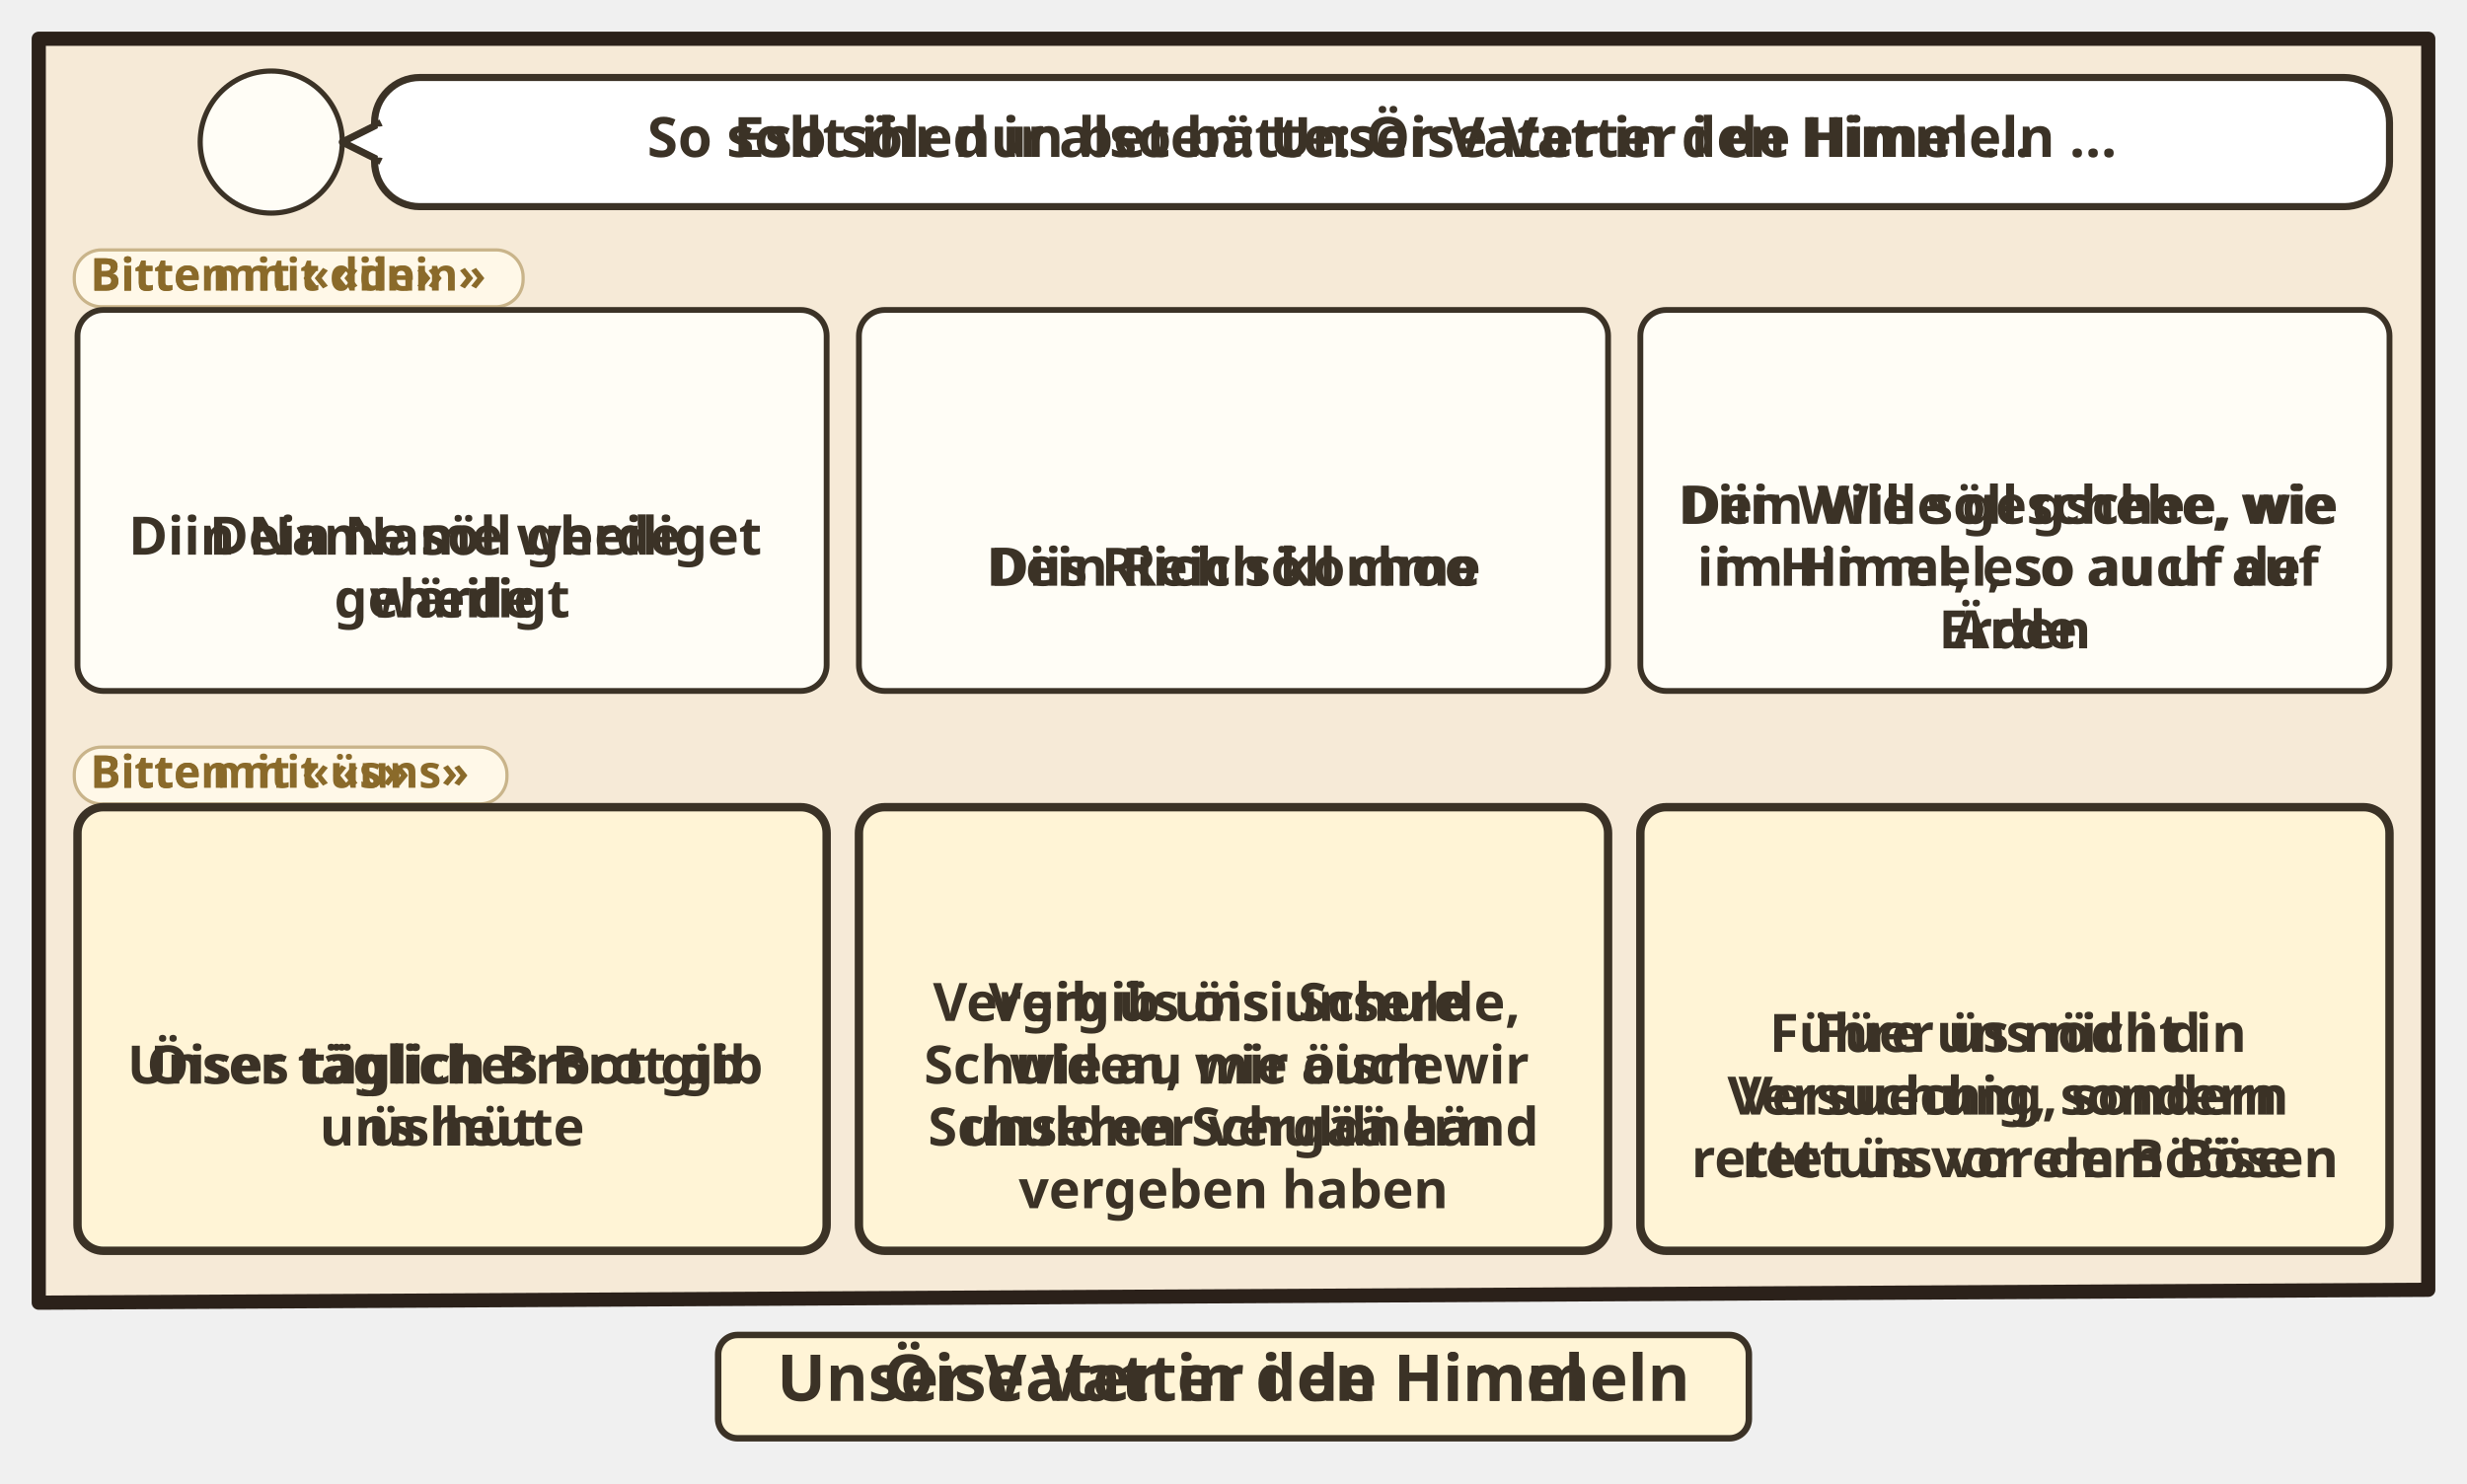
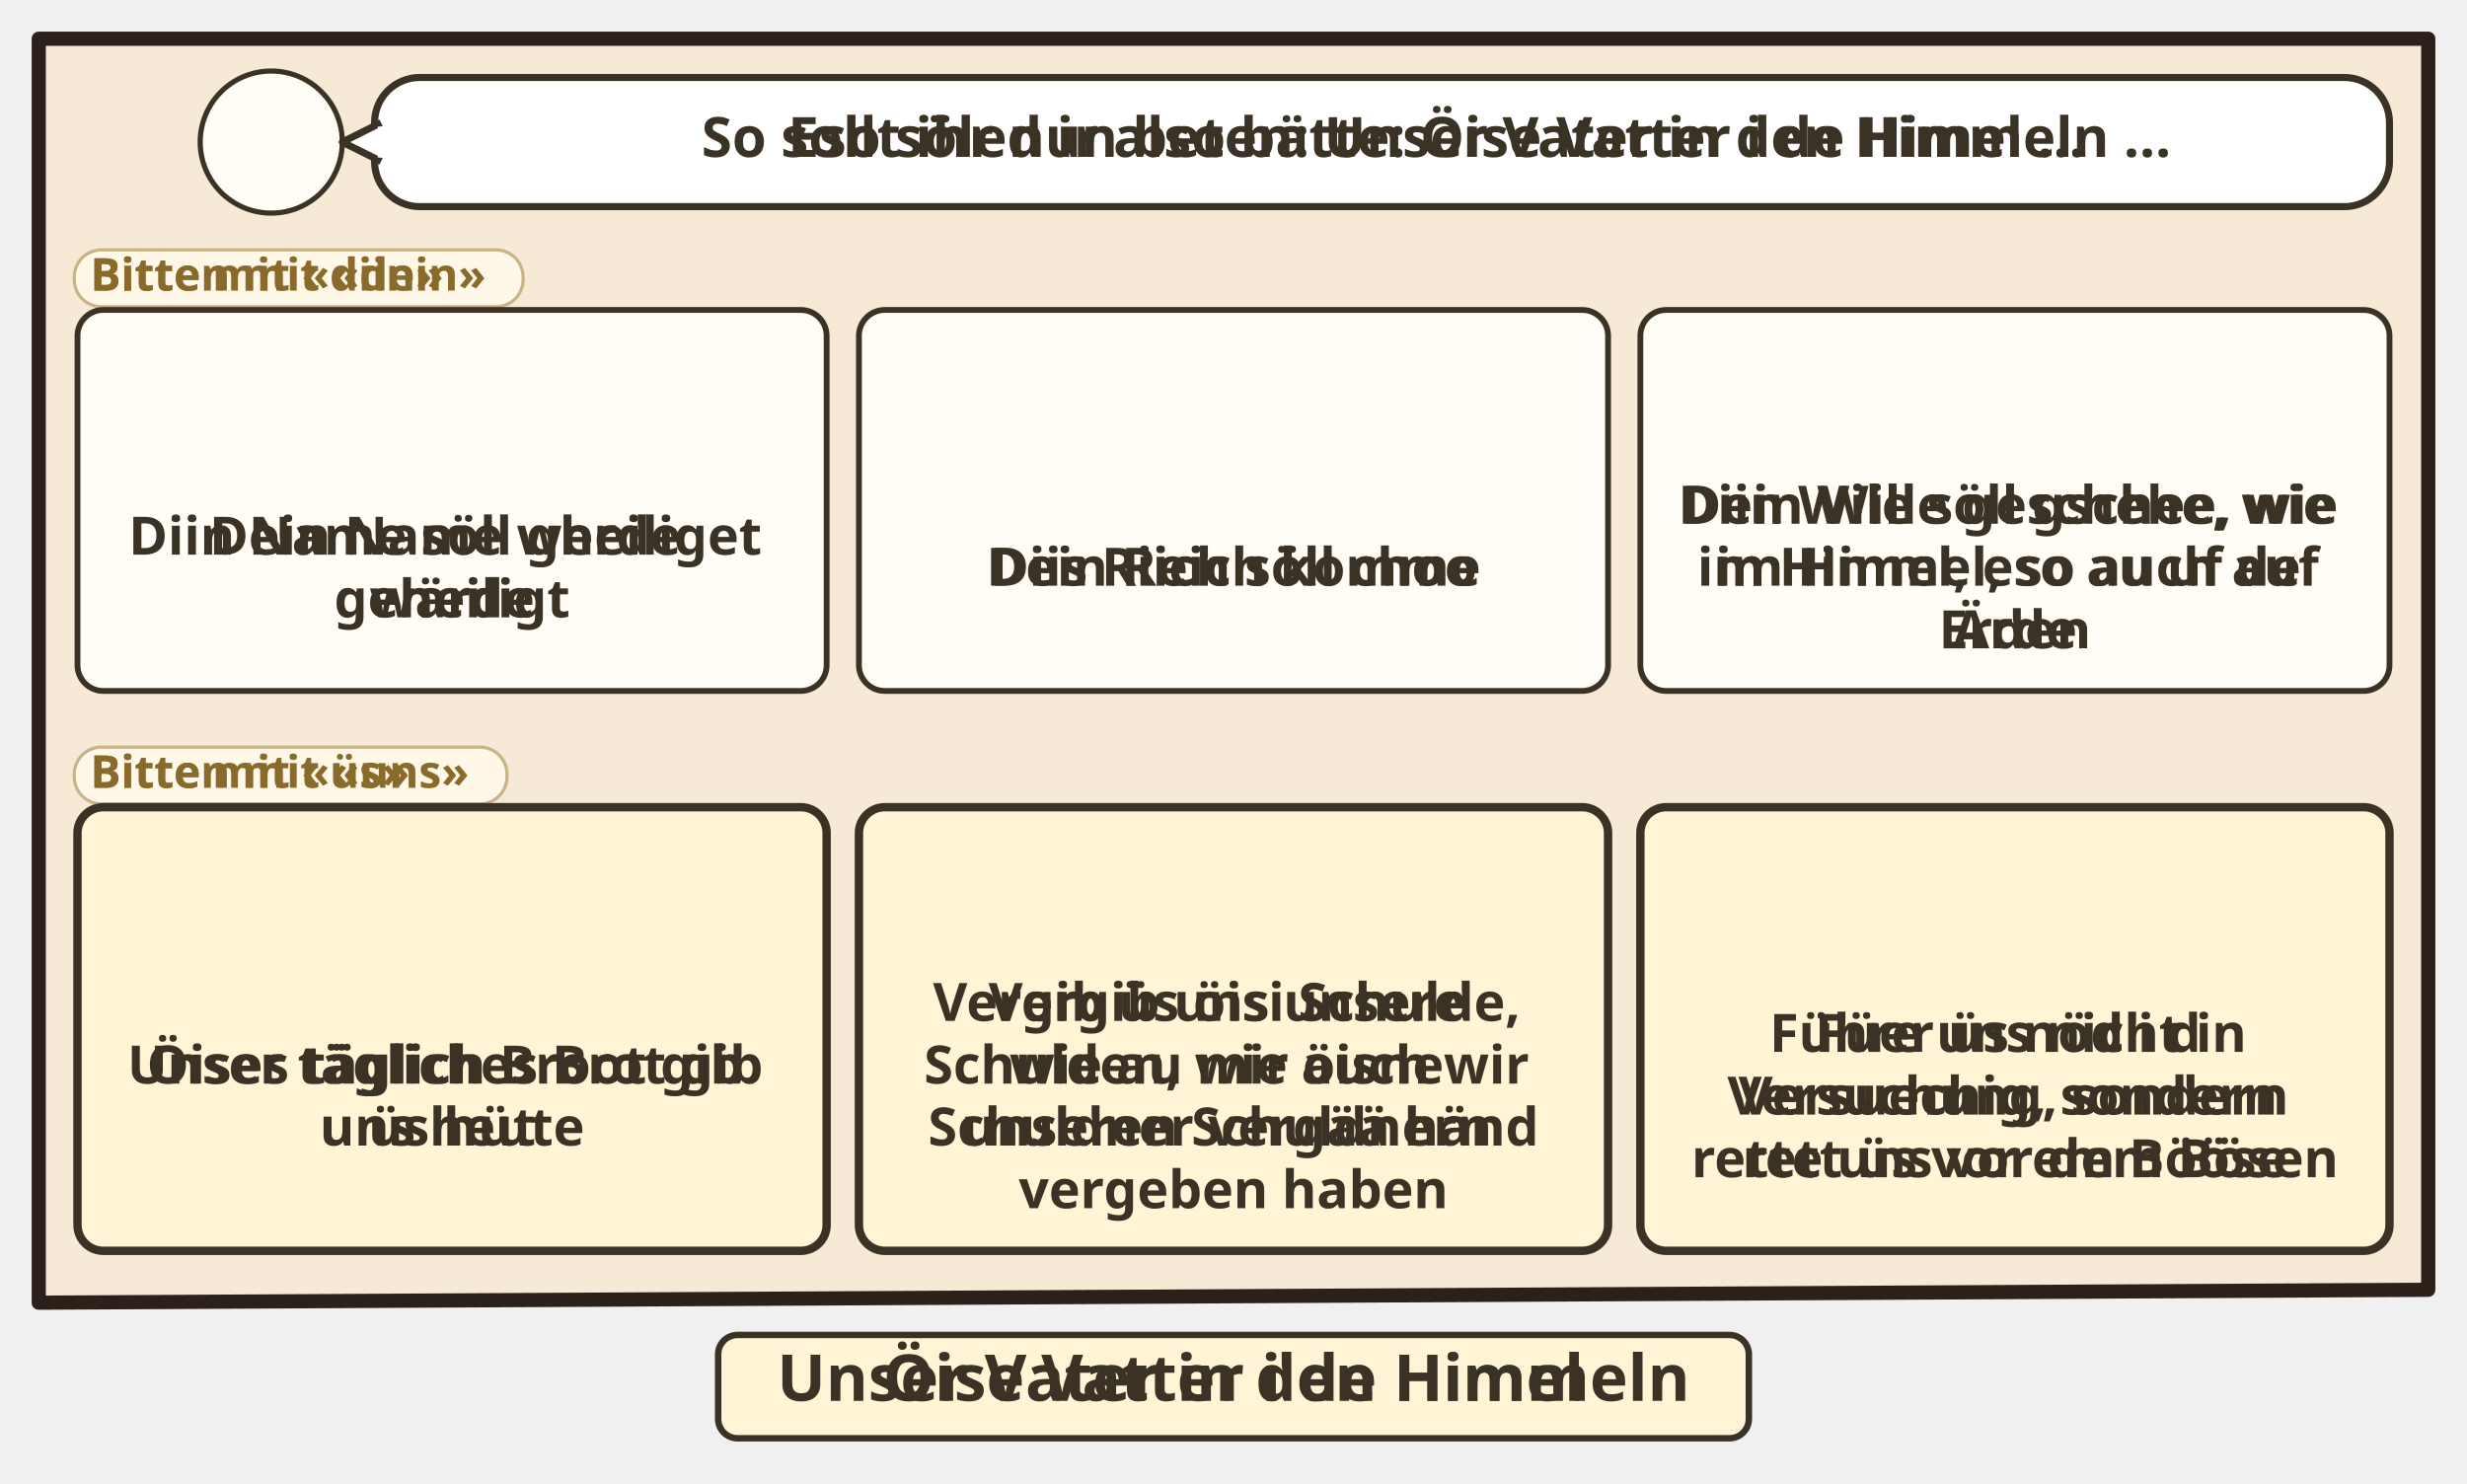
<svg xmlns="http://www.w3.org/2000/svg" viewBox="0 0 382 229.732">
  <svg class="ill-tile" data-span="2" x="0" y="0" width="382" height="229.732" viewBox="0 0 382 229.732">
    <g transform="translate(4 4)">
      <clipPath id="an-cp-mat-006-009-013-1">
        <polygon points="2,2 372,2 372,195.732 2,197.732" />
      </clipPath>
      <g clip-path="url(#an-cp-mat-006-009-013-1)">
        <polygon points="2,2 372,2 372,195.732 2,197.732" fill="#F6EAD7" />
        <circle cx="38.0" cy="18.0" r="11.0" fill="#FFFDF6" stroke="#3B3226" stroke-width=".8" />
        <use href="#an-p-jesus" x="29.6" y="8.8" width="16.8" height="18.0" />
        <rect x="54.0" y="8" width="312.0" height="20.0" rx="7" fill="#FFFFFF" stroke="#3B3226" stroke-width="1.1" />
        <path d="M55.0 15L49.0 18L55.0 21" fill="#FFFFFF" stroke="#3B3226" stroke-width="1.1" stroke-linejoin="round" />
        <path d="M55.2 15.6V20.4" stroke="#FFFFFF" stroke-width="1.4" />
        <g class="dg-sw">
          <g class="dg-full">
+             <use href="#an-z-beten" x="58.0" y="11.0" width="12.8" height="14" />
            <text class="lw lw-de" text-anchor="middle" font-family="sans-serif" font-size="8.6" font-weight="700" fill="#3B3226">
-               <tspan x="210.0" y="20.3">So sollt ihr nun beten: Unser Vater in den Himmeln …</tspan>
+               <tspan x="218.4" y="20.3">So sollt ihr nun beten: Unser Vater in den Himmeln …</tspan>
            </text>
            <text class="lw lw-gsw" text-anchor="middle" font-family="sans-serif" font-size="8.6" font-weight="700" fill="#3B3226">
-               <tspan x="210.0" y="20.3">Eso söled ir also bätte: Öise Vatter i de Himel …</tspan>
+               <tspan x="218.4" y="20.3">Eso söled ir also bätte: Öise Vatter i de Himel …</tspan>
            </text>
          </g>
          <g class="dg-nw" display="none">
            <use href="#an-z-beten" x="204.5" y="12.0" width="11.0" height="12" />
          </g>
        </g>
        <g class="dg-vis" data-visual="levels">
          <g class="dg-label">
            <rect x="7.5" y="34.7" width="69.5" height="8.8" rx="4.2" fill="#FFF8E8" stroke="#C9B48A" stroke-width=".5" />
            <text class="lw lw-de" x="10.0" y="41.0" text-anchor="start" font-family="sans-serif" font-size="7" font-weight="700" fill="#8A6A2A">Bitten mit «dein»</text>
            <text class="lw lw-gsw" x="10.0" y="41.0" text-anchor="start" font-family="sans-serif" font-size="7" font-weight="700" fill="#8A6A2A">Bitte mit «diin»</text>
          </g>
          <g class="dg-cell">
            <rect x="8.0" y="44.0" width="116.0" height="59.0" rx="4" fill="#FFFDF6" stroke="#3B3226" stroke-width="0.9" />
            <g class="dg-full">
              <use href="#an-z-name-gottes" x="54.7" y="52.8" width="22.7" height="20" />
              <text class="lw lw-de" text-anchor="middle" font-family="sans-serif" font-size="8.2" font-weight="700" fill="#3B3226">
                <tspan x="66.0" y="81.9">Dein Name werde</tspan>
                <tspan x="66.0" y="91.6">geheiligt</tspan>
              </text>
              <text class="lw lw-gsw" text-anchor="middle" font-family="sans-serif" font-size="8.2" font-weight="700" fill="#3B3226">
                <tspan x="66.0" y="81.9">Diin Name söll gheiliget</tspan>
                <tspan x="66.0" y="91.6">wärde</tspan>
              </text>
            </g>
            <g class="dg-nw" display="none">
              <g class="nw0">
                <use href="#an-z-name-gottes" x="40.6" y="51.1" width="50.9" height="44.9" />
              </g>
              <g class="nw1">
                <use href="#an-z-name-gottes" x="45.6" y="50.0" width="40.8" height="36" />
                <text class="lw lw-de" text-anchor="middle" font-family="sans-serif" font-size="7.6" font-weight="700" fill="#3B3226">
                  <tspan x="66.0" y="94.6">D. N. w. g.</tspan>
                </text>
                <text class="lw lw-gsw" text-anchor="middle" font-family="sans-serif" font-size="7.6" font-weight="700" fill="#3B3226">
                  <tspan x="66.0" y="94.6">D. N. s. g. w.</tspan>
                </text>
              </g>
            </g>
          </g>
          <g class="dg-cell">
            <rect x="129.0" y="44.0" width="116.0" height="59.0" rx="4" fill="#FFFDF6" stroke="#3B3226" stroke-width="0.9" />
            <g class="dg-full">
              <use href="#an-z-reich-gottes" x="176.3" y="57.7" width="21.4" height="20" />
              <text class="lw lw-de" text-anchor="middle" font-family="sans-serif" font-size="8.2" font-weight="700" fill="#3B3226">
                <tspan x="187.0" y="86.7">Dein Reich komme</tspan>
              </text>
              <text class="lw lw-gsw" text-anchor="middle" font-family="sans-serif" font-size="8.2" font-weight="700" fill="#3B3226">
                <tspan x="187.0" y="86.7">Diis Riich söll choo</tspan>
              </text>
            </g>
            <g class="dg-nw" display="none">
              <g class="nw0">
                <use href="#an-z-reich-gottes" x="162.9" y="51.1" width="48.1" height="44.9" />
              </g>
              <g class="nw1">
                <use href="#an-z-reich-gottes" x="167.7" y="50.0" width="38.6" height="36" />
                <text class="lw lw-de" text-anchor="middle" font-family="sans-serif" font-size="7.6" font-weight="700" fill="#3B3226">
                  <tspan x="187.0" y="94.6">D. R. k.</tspan>
                </text>
                <text class="lw lw-gsw" text-anchor="middle" font-family="sans-serif" font-size="7.6" font-weight="700" fill="#3B3226">
                  <tspan x="187.0" y="94.6">D. R. s. c.</tspan>
                </text>
              </g>
            </g>
          </g>
          <g class="dg-cell">
            <rect x="250.0" y="44.0" width="116.0" height="59.0" rx="4" fill="#FFFDF6" stroke="#3B3226" stroke-width="0.9" />
            <g class="dg-full">
              <use href="#an-z-wille-gottes" x="296.0" y="48" width="24.0" height="20" />
              <text class="lw lw-de" text-anchor="middle" font-family="sans-serif" font-size="8.2" font-weight="700" fill="#3B3226">
                <tspan x="308.0" y="77.1">Dein Wille geschehe, wie</tspan>
                <tspan x="308.0" y="86.7">im Himmel, so auch auf</tspan>
                <tspan x="308.0" y="96.4">Erden</tspan>
              </text>
              <text class="lw lw-gsw" text-anchor="middle" font-family="sans-serif" font-size="8.2" font-weight="700" fill="#3B3226">
                <tspan x="308.0" y="77.1">Diin Wile söll gschee, wie</tspan>
                <tspan x="308.0" y="86.7">im Himel, eso au uf de</tspan>
                <tspan x="308.0" y="96.4">Ärde</tspan>
              </text>
            </g>
            <g class="dg-nw" display="none">
              <g class="nw0">
                <use href="#an-z-wille-gottes" x="281.1" y="51.1" width="53.9" height="44.9" />
              </g>
              <g class="nw1">
                <use href="#an-z-wille-gottes" x="289.9" y="48.5" width="36.1" height="30.1" />
                <text class="lw lw-de" text-anchor="middle" font-family="sans-serif" font-size="7.6" font-weight="700" fill="#3B3226">
                  <tspan x="308.0" y="87.1">D. W. g. w. i. H. s. a. a. E.</tspan>
                </text>
                <text class="lw lw-gsw" text-anchor="middle" font-family="sans-serif" font-size="7.6" font-weight="700" fill="#3B3226">
                  <tspan x="308.0" y="87.1">D. W. s. g. w. i. H. e. a. u.</tspan>
                  <tspan x="308.0" y="96.1">d. Ä.</tspan>
                </text>
              </g>
            </g>
          </g>
          <g class="dg-label">
            <rect x="7.5" y="111.7" width="67.0" height="8.8" rx="4.2" fill="#FFF8E8" stroke="#C9B48A" stroke-width=".5" />
            <text class="lw lw-de" x="10.0" y="118.0" text-anchor="start" font-family="sans-serif" font-size="7" font-weight="700" fill="#8A6A2A">Bitten mit «uns»</text>
            <text class="lw lw-gsw" x="10.0" y="118.0" text-anchor="start" font-family="sans-serif" font-size="7" font-weight="700" fill="#8A6A2A">Bitte mit «üs»</text>
          </g>
          <g class="dg-cell">
            <rect x="8.0" y="121.0" width="116.0" height="68.7" rx="4" fill="#FFF4D6" stroke="#3B3226" stroke-width="1.3" />
            <g class="dg-full">
              <use href="#an-brot" x="48.9" y="134.7" width="34.3" height="20" />
              <text class="lw lw-de" text-anchor="middle" font-family="sans-serif" font-size="8.2" font-weight="700" fill="#3B3226">
                <tspan x="66.0" y="163.8">Unser tägliches Brot gib</tspan>
                <tspan x="66.0" y="173.4">uns heute</tspan>
              </text>
              <text class="lw lw-gsw" text-anchor="middle" font-family="sans-serif" font-size="8.2" font-weight="700" fill="#3B3226">
                <tspan x="66.0" y="163.8">Öises täglich Broot gib</tspan>
                <tspan x="66.0" y="173.4">üs hüt</tspan>
              </text>
            </g>
            <g class="dg-nw" display="none">
              <g class="nw0">
                <use href="#an-brot" x="20.2" y="128.7" width="91.6" height="53.4" />
              </g>
              <g class="nw1">
                <use href="#an-brot" x="35.1" y="131.9" width="61.7" height="36" />
                <text class="lw lw-de" text-anchor="middle" font-family="sans-serif" font-size="7.6" font-weight="700" fill="#3B3226">
                  <tspan x="66.0" y="176.4">U. t. B. g. u. h.</tspan>
                </text>
                <text class="lw lw-gsw" text-anchor="middle" font-family="sans-serif" font-size="7.6" font-weight="700" fill="#3B3226">
                  <tspan x="66.0" y="176.4">Ö. t. B. g. ü. h.</tspan>
                </text>
              </g>
            </g>
          </g>
          <g class="dg-cell">
            <rect x="129.0" y="121.0" width="116.0" height="68.7" rx="4" fill="#FFF4D6" stroke="#3B3226" stroke-width="1.3" />
            <g class="dg-full">
              <use href="#an-z-vergeben" x="174.9" y="125.0" width="24.3" height="20" />
              <text class="lw lw-de" text-anchor="middle" font-family="sans-serif" font-size="8.2" font-weight="700" fill="#3B3226">
                <tspan x="187.0" y="154.1">Vergib uns unsere</tspan>
                <tspan x="187.0" y="163.8">Schulden, wie auch wir</tspan>
                <tspan x="187.0" y="173.4">unseren Schuldnern</tspan>
                <tspan x="187.0" y="183.1">vergeben haben</tspan>
              </text>
              <text class="lw lw-gsw" text-anchor="middle" font-family="sans-serif" font-size="8.2" font-weight="700" fill="#3B3226">
                <tspan x="187.0" y="154.1">Vergib üs öisi Schulde,</tspan>
                <tspan x="187.0" y="163.8">wie au mir öisne</tspan>
                <tspan x="187.0" y="173.4">Schuldner vergää händ</tspan>
              </text>
            </g>
            <g class="dg-nw" display="none">
              <g class="nw0">
                <use href="#an-z-vergeben" x="154.6" y="128.7" width="64.9" height="53.4" />
              </g>
              <g class="nw1">
                <use href="#an-z-vergeben" x="165.1" y="127.4" width="43.7" height="36" />
                <text class="lw lw-de" text-anchor="middle" font-family="sans-serif" font-size="7.6" font-weight="700" fill="#3B3226">
                  <tspan x="187.0" y="171.9">V. u. u. S. w. a. w. u. S. v.</tspan>
                  <tspan x="187.0" y="180.9">h.</tspan>
                </text>
                <text class="lw lw-gsw" text-anchor="middle" font-family="sans-serif" font-size="7.6" font-weight="700" fill="#3B3226">
                  <tspan x="187.0" y="171.9">V. ü. ö. S. w. a. m. ö. S. v.</tspan>
                  <tspan x="187.0" y="180.9">h.</tspan>
                </text>
              </g>
            </g>
          </g>
          <g class="dg-cell">
            <rect x="250.0" y="121.0" width="116.0" height="68.7" rx="4" fill="#FFF4D6" stroke="#3B3226" stroke-width="1.3" />
            <g class="dg-full">
              <use href="#an-z-versuchung" x="287.6" y="129.9" width="14.7" height="20" />
              <use href="#an-z-boeses" x="305.3" y="129.9" width="23.1" height="20" />
              <text class="lw lw-de" text-anchor="middle" font-family="sans-serif" font-size="8.2" font-weight="700" fill="#3B3226">
                <tspan x="308.0" y="158.9">Führe uns nicht in</tspan>
                <tspan x="308.0" y="168.6">Versuchung, sondern</tspan>
                <tspan x="308.0" y="178.3">rette uns vor dem Bösen</tspan>
              </text>
              <text class="lw lw-gsw" text-anchor="middle" font-family="sans-serif" font-size="8.2" font-weight="700" fill="#3B3226">
                <tspan x="308.0" y="158.9">Füer üs nöd i d</tspan>
                <tspan x="308.0" y="168.6">Versuechig, sondern</tspan>
                <tspan x="308.0" y="178.3">rett üs vor em Bööse</tspan>
              </text>
            </g>
            <g class="dg-nw" display="none">
              <g class="nw0">
                <use href="#an-z-versuchung" x="262.1" y="131.8" width="34.5" height="47.1" />
                <use href="#an-z-boeses" x="299.6" y="131.8" width="54.3" height="47.1" />
              </g>
              <g class="nw1">
                <use href="#an-z-versuchung" x="272.5" y="127.4" width="26.4" height="36" />
                <use href="#an-z-boeses" x="301.9" y="127.4" width="41.5" height="36" />
                <text class="lw lw-de" text-anchor="middle" font-family="sans-serif" font-size="7.6" font-weight="700" fill="#3B3226">
                  <tspan x="308.0" y="171.9">F. u. n. i. V. s. r. u. v. d. B.</tspan>
                </text>
                <text class="lw lw-gsw" text-anchor="middle" font-family="sans-serif" font-size="7.6" font-weight="700" fill="#3B3226">
                  <tspan x="308.0" y="171.9">F. ü. n. i. d. V. s. r. ü. v. e.</tspan>
                  <tspan x="308.0" y="180.9">B.</tspan>
                </text>
              </g>
            </g>
          </g>
        </g>
      </g>
      <polygon class="pn-frame" points="2,2 372,2 372,195.732 2,197.732" fill="none" stroke="#2B211A" stroke-width="2.2" stroke-linejoin="round" />
      <g transform="translate(94.0 201.732)">
        <g class="ill-words">
          <g class="dg-sw">
            <g class="dg-full">
              <rect x="13.2" y="1.0" width="159.6" height="16" rx="3" fill="#FFF4D6" stroke="#3B3226" stroke-width="1" />
              <text class="lw lw-de" text-anchor="middle" font-family="sans-serif" font-size="10" font-weight="700" fill="#3B3226">
                <tspan x="93.0" y="11.2">Unser Vater in den Himmeln</tspan>
              </text>
              <text class="lw lw-gsw" text-anchor="middle" font-family="sans-serif" font-size="10" font-weight="700" fill="#3B3226">
                <tspan x="93.0" y="11.2">Öise Vatter i de Himel</tspan>
              </text>
            </g>
            <g class="dg-nw" display="none">
              <rect x="13.2" y="1.0" width="159.6" height="16" rx="3" fill="#FFF4D6" stroke="#3B3226" stroke-width="1" />
              <text class="lw lw-de" text-anchor="middle" font-family="sans-serif" font-size="7.0" font-weight="700" fill="#3B3226">
                <tspan x="93.0" y="10.9">U. V. i. d. H.</tspan>
              </text>
              <text class="lw lw-gsw" text-anchor="middle" font-family="sans-serif" font-size="7.0" font-weight="700" fill="#3B3226">
                <tspan x="93.0" y="10.9">Ö. V. i. d. H.</tspan>
              </text>
            </g>
          </g>
        </g>
      </g>
    </g>
  </svg>
  <svg class="ill-tile ill-narrow" data-span="1" x="402" y="0" width="194" height="344.936" viewBox="0 0 194 344.936">
    <g transform="translate(4 4)">
      <clipPath id="an-cp-mat-006-009-013-1n">
        <polygon points="2,2 184,2 184,310.936 2,312.936" />
      </clipPath>
      <g clip-path="url(#an-cp-mat-006-009-013-1n)">
        <polygon points="2,2 184,2 184,310.936 2,312.936" fill="#F6EAD7" />
        <circle cx="38.0" cy="18.0" r="11.0" fill="#FFFDF6" stroke="#3B3226" stroke-width=".8" />
        <use href="#an-p-jesus" x="29.6" y="8.8" width="16.8" height="18.0" />
        <rect x="54.0" y="8" width="124.0" height="38.4" rx="7" fill="#FFFFFF" stroke="#3B3226" stroke-width="1.1" />
        <path d="M55.0 15L49.0 18L55.0 21" fill="#FFFFFF" stroke="#3B3226" stroke-width="1.1" stroke-linejoin="round" />
        <path d="M55.2 15.6V20.4" stroke="#FFFFFF" stroke-width="1.4" />
        <g class="dg-sw">
          <g class="dg-full">
+             <use href="#an-z-beten" x="58.0" y="20.2" width="12.8" height="14" />
            <text class="lw lw-de" text-anchor="middle" font-family="sans-serif" font-size="8.6" font-weight="700" fill="#3B3226">
-               <tspan x="116.0" y="19.4">So sollt ihr nun beten:</tspan>
-               <tspan x="116.0" y="29.5">Unser Vater in den</tspan>
-               <tspan x="116.0" y="39.7">Himmeln …</tspan>
+               <tspan x="124.4" y="19.4">So sollt ihr nun</tspan>
+               <tspan x="124.4" y="29.5">beten: Unser Vater in</tspan>
+               <tspan x="124.4" y="39.7">den Himmeln …</tspan>
            </text>
            <text class="lw lw-gsw" text-anchor="middle" font-family="sans-serif" font-size="8.6" font-weight="700" fill="#3B3226">
-               <tspan x="116.0" y="19.4">Eso söled ir also bätte:</tspan>
-               <tspan x="116.0" y="29.5">Öise Vatter i de Himel …</tspan>
+               <tspan x="124.4" y="19.4">Eso söled ir also</tspan>
+               <tspan x="124.4" y="29.5">bätte: Öise Vatter i</tspan>
+               <tspan x="124.4" y="39.7">de Himel …</tspan>
            </text>
          </g>
          <g class="dg-nw" display="none">
            <use href="#an-z-beten" x="102.0" y="12.0" width="27.9" height="30.4" />
          </g>
        </g>
        <g class="dg-vis" data-visual="levels">
          <g class="dg-label">
            <rect x="7.5" y="53.1" width="69.5" height="8.8" rx="4.2" fill="#FFF8E8" stroke="#C9B48A" stroke-width=".5" />
            <text class="lw lw-de" x="10.0" y="59.4" text-anchor="start" font-family="sans-serif" font-size="7" font-weight="700" fill="#8A6A2A">Bitten mit «dein»</text>
            <text class="lw lw-gsw" x="10.0" y="59.4" text-anchor="start" font-family="sans-serif" font-size="7" font-weight="700" fill="#8A6A2A">Bitte mit «diin»</text>
          </g>
          <g class="dg-cell">
            <rect x="8.0" y="62.4" width="53.3" height="97.7" rx="4" fill="#FFFDF6" stroke="#3B3226" stroke-width="0.9" />
            <g class="dg-full">
              <use href="#an-z-name-gottes" x="23.3" y="81.0" width="22.7" height="20" />
              <text class="lw lw-de" text-anchor="middle" font-family="sans-serif" font-size="8.2" font-weight="700" fill="#3B3226">
                <tspan x="34.7" y="110.0">Dein Name</tspan>
                <tspan x="34.7" y="119.7">werde</tspan>
                <tspan x="34.7" y="129.4">geheiligt</tspan>
              </text>
              <text class="lw lw-gsw" text-anchor="middle" font-family="sans-serif" font-size="8.2" font-weight="700" fill="#3B3226">
                <tspan x="34.7" y="110.0">Diin Name</tspan>
                <tspan x="34.7" y="119.7">söll</tspan>
                <tspan x="34.7" y="129.4">gheiliget</tspan>
                <tspan x="34.7" y="139.0">wärde</tspan>
              </text>
            </g>
            <g class="dg-nw" display="none">
              <g class="nw0">
                <use href="#an-z-name-gottes" x="15.4" y="94.3" width="38.5" height="34.0" />
              </g>
              <g class="nw1">
                <use href="#an-z-name-gottes" x="15.4" y="83.3" width="38.5" height="34.0" />
                <text class="lw lw-de" text-anchor="middle" font-family="sans-serif" font-size="7.6" font-weight="700" fill="#3B3226">
                  <tspan x="34.7" y="127.9">D. N. w. g.</tspan>
                </text>
                <text class="lw lw-gsw" text-anchor="middle" font-family="sans-serif" font-size="7.6" font-weight="700" fill="#3B3226">
                  <tspan x="34.7" y="127.9">D. N. s. g.</tspan>
                  <tspan x="34.7" y="136.8">w.</tspan>
                </text>
              </g>
            </g>
          </g>
          <g class="dg-cell">
            <rect x="66.3" y="62.4" width="53.3" height="97.7" rx="4" fill="#FFFDF6" stroke="#3B3226" stroke-width="0.9" />
            <g class="dg-full">
              <use href="#an-z-reich-gottes" x="82.3" y="90.6" width="21.4" height="20" />
              <text class="lw lw-de" text-anchor="middle" font-family="sans-serif" font-size="8.2" font-weight="700" fill="#3B3226">
                <tspan x="93.0" y="119.7">Dein Reich</tspan>
                <tspan x="93.0" y="129.4">komme</tspan>
              </text>
              <text class="lw lw-gsw" text-anchor="middle" font-family="sans-serif" font-size="8.2" font-weight="700" fill="#3B3226">
                <tspan x="93.0" y="119.7">Diis Riich</tspan>
                <tspan x="93.0" y="129.4">söll choo</tspan>
              </text>
            </g>
            <g class="dg-nw" display="none">
              <g class="nw0">
                <use href="#an-z-reich-gottes" x="73.7" y="93.3" width="38.5" height="36.0" />
              </g>
              <g class="nw1">
                <use href="#an-z-reich-gottes" x="73.7" y="87.8" width="38.5" height="36.0" />
                <text class="lw lw-de" text-anchor="middle" font-family="sans-serif" font-size="7.6" font-weight="700" fill="#3B3226">
                  <tspan x="93.0" y="132.4">D. R. k.</tspan>
                </text>
                <text class="lw lw-gsw" text-anchor="middle" font-family="sans-serif" font-size="7.6" font-weight="700" fill="#3B3226">
                  <tspan x="93.0" y="132.4">D. R. s. c.</tspan>
                </text>
              </g>
            </g>
          </g>
          <g class="dg-cell">
            <rect x="124.7" y="62.4" width="53.3" height="97.7" rx="4" fill="#FFFDF6" stroke="#3B3226" stroke-width="0.9" />
            <g class="dg-full">
              <use href="#an-z-wille-gottes" x="139.3" y="66.4" width="24.0" height="20" />
              <text class="lw lw-de" text-anchor="middle" font-family="sans-serif" font-size="8.2" font-weight="700" fill="#3B3226">
                <tspan x="151.3" y="95.5">Dein Wille</tspan>
                <tspan x="151.3" y="105.2">geschehe,</tspan>
                <tspan x="151.3" y="114.8">wie im</tspan>
                <tspan x="151.3" y="124.5">Himmel, so</tspan>
                <tspan x="151.3" y="134.2">auch auf</tspan>
                <tspan x="151.3" y="143.9">Erden</tspan>
              </text>
              <text class="lw lw-gsw" text-anchor="middle" font-family="sans-serif" font-size="8.2" font-weight="700" fill="#3B3226">
                <tspan x="151.3" y="95.5">Diin Wile</tspan>
                <tspan x="151.3" y="105.2">söll</tspan>
                <tspan x="151.3" y="114.8">gschee,</tspan>
                <tspan x="151.3" y="124.5">wie im</tspan>
                <tspan x="151.3" y="134.2">Himel, eso</tspan>
                <tspan x="151.3" y="143.9">au uf de</tspan>
                <tspan x="151.3" y="153.6">Ärde</tspan>
              </text>
            </g>
            <g class="dg-nw" display="none">
              <g class="nw0">
                <use href="#an-z-wille-gottes" x="132.1" y="95.3" width="38.5" height="32.1" />
              </g>
              <g class="nw1">
                <use href="#an-z-wille-gottes" x="132.1" y="78.9" width="38.5" height="32.1" />
                <text class="lw lw-de" text-anchor="middle" font-family="sans-serif" font-size="7.6" font-weight="700" fill="#3B3226">
                  <tspan x="151.3" y="123.4">D. W. g. w.</tspan>
                  <tspan x="151.3" y="132.4">i. H. s. a.</tspan>
                  <tspan x="151.3" y="141.3">a. E.</tspan>
                </text>
                <text class="lw lw-gsw" text-anchor="middle" font-family="sans-serif" font-size="7.6" font-weight="700" fill="#3B3226">
                  <tspan x="151.3" y="123.4">D. W. s. g.</tspan>
                  <tspan x="151.3" y="132.4">w. i. H. e.</tspan>
                  <tspan x="151.3" y="141.3">a. u. d. Ä.</tspan>
                </text>
              </g>
            </g>
          </g>
          <g class="dg-label">
            <rect x="7.5" y="168.9" width="67.0" height="8.8" rx="4.2" fill="#FFF8E8" stroke="#C9B48A" stroke-width=".5" />
            <text class="lw lw-de" x="10.0" y="175.2" text-anchor="start" font-family="sans-serif" font-size="7" font-weight="700" fill="#8A6A2A">Bitten mit «uns»</text>
            <text class="lw lw-gsw" x="10.0" y="175.2" text-anchor="start" font-family="sans-serif" font-size="7" font-weight="700" fill="#8A6A2A">Bitte mit «üs»</text>
          </g>
          <g class="dg-cell">
            <rect x="8.0" y="178.2" width="53.3" height="126.8" rx="4" fill="#FFF4D6" stroke="#3B3226" stroke-width="1.3" />
            <g class="dg-full">
              <use href="#an-brot" x="17.5" y="211.2" width="34.3" height="20" />
              <text class="lw lw-de" text-anchor="middle" font-family="sans-serif" font-size="8.2" font-weight="700" fill="#3B3226">
                <tspan x="34.7" y="240.3">Unser</tspan>
                <tspan x="34.7" y="249.9">tägliches</tspan>
                <tspan x="34.7" y="259.6">Brot gib</tspan>
                <tspan x="34.7" y="269.3">uns heute</tspan>
              </text>
              <text class="lw lw-gsw" text-anchor="middle" font-family="sans-serif" font-size="8.2" font-weight="700" fill="#3B3226">
                <tspan x="34.7" y="240.3">Öises</tspan>
                <tspan x="34.7" y="249.9">täglich</tspan>
                <tspan x="34.7" y="259.6">Broot gib</tspan>
                <tspan x="34.7" y="269.3">üs hüt</tspan>
              </text>
            </g>
            <g class="dg-nw" display="none">
              <g class="nw0">
                <use href="#an-brot" x="15.4" y="230.3" width="38.5" height="22.5" />
              </g>
              <g class="nw1">
                <use href="#an-brot" x="15.4" y="213.6" width="38.5" height="22.5" />
                <text class="lw lw-de" text-anchor="middle" font-family="sans-serif" font-size="7.6" font-weight="700" fill="#3B3226">
                  <tspan x="34.7" y="258.1">U. t. B. g.</tspan>
                  <tspan x="34.7" y="267.1">u. h.</tspan>
                </text>
                <text class="lw lw-gsw" text-anchor="middle" font-family="sans-serif" font-size="7.6" font-weight="700" fill="#3B3226">
                  <tspan x="34.7" y="258.1">Ö. t. B. g.</tspan>
                  <tspan x="34.7" y="267.1">ü. h.</tspan>
                </text>
              </g>
            </g>
          </g>
          <g class="dg-cell">
            <rect x="66.3" y="178.2" width="53.3" height="126.8" rx="4" fill="#FFF4D6" stroke="#3B3226" stroke-width="1.3" />
            <g class="dg-full">
              <use href="#an-z-vergeben" x="80.9" y="182.2" width="24.3" height="20" />
              <text class="lw lw-de" text-anchor="middle" font-family="sans-serif" font-size="8.2" font-weight="700" fill="#3B3226">
                <tspan x="93.0" y="211.2">Vergib uns</tspan>
                <tspan x="93.0" y="220.9">unsere</tspan>
                <tspan x="93.0" y="230.6">Schulden,</tspan>
                <tspan x="93.0" y="240.3">wie auch</tspan>
                <tspan x="93.0" y="249.9">wir</tspan>
                <tspan x="93.0" y="259.6">unseren</tspan>
                <tspan x="93.0" y="269.3">Schuldn-</tspan>
                <tspan x="93.0" y="279.0">ern</tspan>
                <tspan x="93.0" y="288.6">vergeben</tspan>
                <tspan x="93.0" y="298.3">haben</tspan>
              </text>
              <text class="lw lw-gsw" text-anchor="middle" font-family="sans-serif" font-size="8.2" font-weight="700" fill="#3B3226">
                <tspan x="93.0" y="211.2">Vergib üs</tspan>
                <tspan x="93.0" y="220.9">öisi</tspan>
                <tspan x="93.0" y="230.6">Schulde,</tspan>
                <tspan x="93.0" y="240.3">wie au mir</tspan>
                <tspan x="93.0" y="249.9">öisne</tspan>
                <tspan x="93.0" y="259.6">Schuldner</tspan>
                <tspan x="93.0" y="269.3">vergää</tspan>
                <tspan x="93.0" y="279.0">händ</tspan>
              </text>
            </g>
            <g class="dg-nw" display="none">
              <g class="nw0">
                <use href="#an-z-vergeben" x="73.7" y="225.7" width="38.5" height="31.7" />
              </g>
              <g class="nw1">
                <use href="#an-z-vergeben" x="73.7" y="209.1" width="38.5" height="31.7" />
                <text class="lw lw-de" text-anchor="middle" font-family="sans-serif" font-size="7.6" font-weight="700" fill="#3B3226">
                  <tspan x="93.0" y="253.6">V. u. u. S.</tspan>
                  <tspan x="93.0" y="262.6">w. a. w. u.</tspan>
                  <tspan x="93.0" y="271.6">S. v. h.</tspan>
                </text>
                <text class="lw lw-gsw" text-anchor="middle" font-family="sans-serif" font-size="7.6" font-weight="700" fill="#3B3226">
                  <tspan x="93.0" y="253.6">V. ü. ö. S.</tspan>
                  <tspan x="93.0" y="262.6">w. a. m. ö.</tspan>
                  <tspan x="93.0" y="271.6">S. v. h.</tspan>
                </text>
              </g>
            </g>
          </g>
          <g class="dg-cell">
            <rect x="124.7" y="178.2" width="53.3" height="126.8" rx="4" fill="#FFF4D6" stroke="#3B3226" stroke-width="1.3" />
            <g class="dg-full">
              <use href="#an-z-versuchung" x="131.0" y="191.9" width="14.7" height="20" />
              <use href="#an-z-boeses" x="148.6" y="191.9" width="23.1" height="20" />
              <text class="lw lw-de" text-anchor="middle" font-family="sans-serif" font-size="8.2" font-weight="700" fill="#3B3226">
                <tspan x="151.3" y="220.9">Führe uns</tspan>
                <tspan x="151.3" y="230.6">nicht in</tspan>
                <tspan x="151.3" y="240.3">Versuchu-</tspan>
                <tspan x="151.3" y="249.9">ng,</tspan>
                <tspan x="151.3" y="259.6">sondern</tspan>
                <tspan x="151.3" y="269.3">rette uns</tspan>
                <tspan x="151.3" y="279.0">vor dem</tspan>
                <tspan x="151.3" y="288.6">Bösen</tspan>
              </text>
              <text class="lw lw-gsw" text-anchor="middle" font-family="sans-serif" font-size="8.2" font-weight="700" fill="#3B3226">
                <tspan x="151.3" y="220.9">Füer üs</tspan>
                <tspan x="151.3" y="230.6">nöd i d</tspan>
                <tspan x="151.3" y="240.3">Versuech-</tspan>
                <tspan x="151.3" y="249.9">ig,</tspan>
                <tspan x="151.3" y="259.6">sondern</tspan>
                <tspan x="151.3" y="269.3">rett üs</tspan>
                <tspan x="151.3" y="279.0">vor em</tspan>
                <tspan x="151.3" y="288.6">Bööse</tspan>
              </text>
            </g>
            <g class="dg-nw" display="none">
              <g class="nw0">
                <use href="#an-z-versuchung" x="132.1" y="231.5" width="13.9" height="18.9" />
                <use href="#an-z-boeses" x="148.9" y="231.5" width="21.8" height="18.9" />
              </g>
              <g class="nw1">
                <use href="#an-z-versuchung" x="132.1" y="209.1" width="14.3" height="19.6" />
                <use href="#an-z-boeses" x="149.4" y="209.1" width="22.6" height="19.6" />
                <text class="lw lw-de" text-anchor="middle" font-family="sans-serif" font-size="7.6" font-weight="700" fill="#3B3226">
                  <tspan x="151.3" y="253.6">F. u. n. i.</tspan>
                  <tspan x="151.3" y="262.6">V. s. r. u.</tspan>
                  <tspan x="151.3" y="271.6">v. d. B.</tspan>
                </text>
                <text class="lw lw-gsw" text-anchor="middle" font-family="sans-serif" font-size="7.6" font-weight="700" fill="#3B3226">
                  <tspan x="151.3" y="253.6">F. ü. n. i.</tspan>
                  <tspan x="151.3" y="262.6">d. V. s. r.</tspan>
                  <tspan x="151.3" y="271.6">ü. v. e. B.</tspan>
                </text>
              </g>
            </g>
          </g>
        </g>
      </g>
      <polygon class="pn-frame" points="2,2 184,2 184,310.936 2,312.936" fill="none" stroke="#2B211A" stroke-width="2.2" stroke-linejoin="round" />
      <g transform="translate(0.0 316.936)">
        <g class="ill-words">
          <g class="dg-sw">
            <g class="dg-full">
              <rect x="13.2" y="1.0" width="159.6" height="16" rx="3" fill="#FFF4D6" stroke="#3B3226" stroke-width="1" />
              <text class="lw lw-de" text-anchor="middle" font-family="sans-serif" font-size="10" font-weight="700" fill="#3B3226">
                <tspan x="93.0" y="11.2">Unser Vater in den Himmeln</tspan>
              </text>
              <text class="lw lw-gsw" text-anchor="middle" font-family="sans-serif" font-size="10" font-weight="700" fill="#3B3226">
                <tspan x="93.0" y="11.2">Öise Vatter i de Himel</tspan>
              </text>
            </g>
            <g class="dg-nw" display="none">
              <rect x="13.2" y="1.0" width="159.6" height="16" rx="3" fill="#FFF4D6" stroke="#3B3226" stroke-width="1" />
              <text class="lw lw-de" text-anchor="middle" font-family="sans-serif" font-size="7.0" font-weight="700" fill="#3B3226">
                <tspan x="93.0" y="10.9">U. V. i. d. H.</tspan>
              </text>
              <text class="lw lw-gsw" text-anchor="middle" font-family="sans-serif" font-size="7.0" font-weight="700" fill="#3B3226">
                <tspan x="93.0" y="10.9">Ö. V. i. d. H.</tspan>
              </text>
            </g>
          </g>
        </g>
      </g>
    </g>
  </svg>
</svg>
